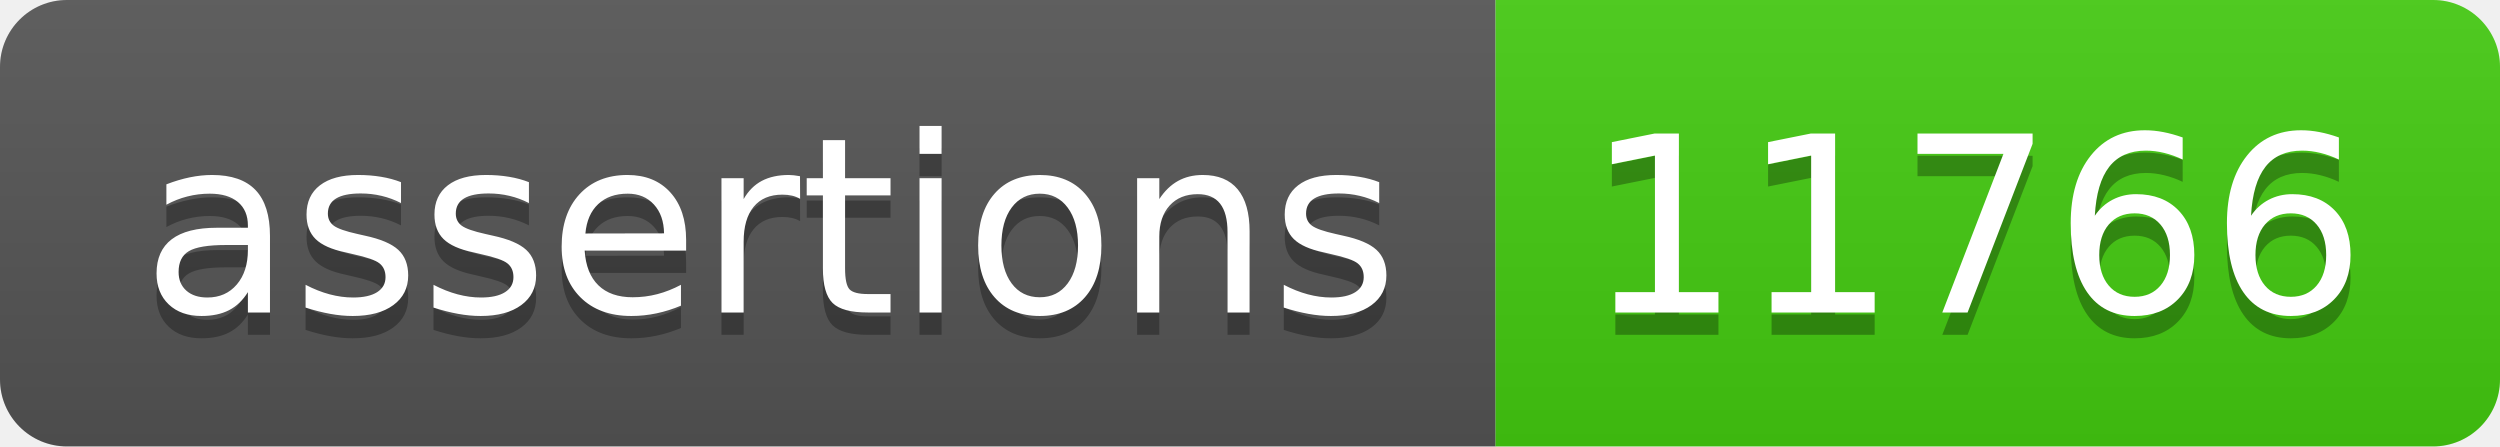
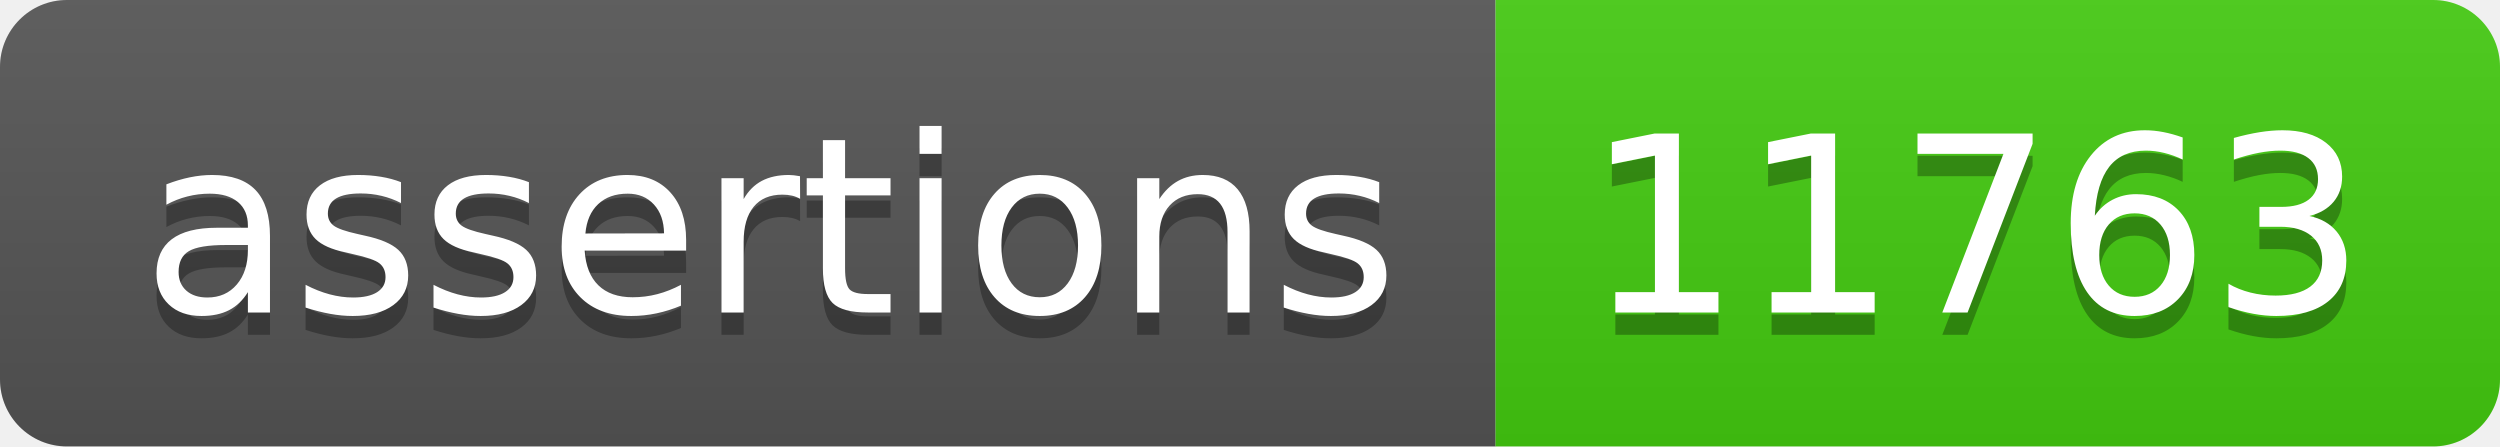
- <svg xmlns="http://www.w3.org/2000/svg" width="112" height="20" role="img" aria-label="assertions: 11766">
+ <svg xmlns="http://www.w3.org/2000/svg" width="112" height="20" role="img" aria-label="assertions: 11763">
  <linearGradient id="s" x2="0" y2="100%">
    <stop offset="0" stop-color="#bbb" stop-opacity=".1" />
    <stop offset="1" stop-opacity=".1" />
  </linearGradient>
  <clipPath id="r">
    <rect width="112" height="20" rx="3" fill="#fff" />
  </clipPath>
  <g clip-path="url(#r)">
    <rect width="67" height="20" fill="#555" />
    <rect x="67" width="45" height="20" fill="#4c1" />
    <rect width="112" height="20" fill="url(#s)" />
  </g>
  <g fill="#fff" text-anchor="middle" font-family="Verdana,Geneva,DejaVu Sans,sans-serif" text-rendering="geometricPrecision" font-size="110">
    <text aria-hidden="true" x="345" y="150" fill="#010101" fill-opacity=".3" transform="scale(.1)" textLength="570">assertions</text>
    <text x="345" y="140" transform="scale(.1)" fill="#fff" textLength="570">assertions</text>
-     <text aria-hidden="true" x="885" y="150" fill="#010101" fill-opacity=".3" transform="scale(.1)" textLength="350">11766</text>
-     <text x="885" y="140" transform="scale(.1)" fill="#fff" textLength="350">11766</text>
+     <text aria-hidden="true" x="885" y="150" fill="#010101" fill-opacity=".3" transform="scale(.1)" textLength="350">11763</text>
+     <text x="885" y="140" transform="scale(.1)" fill="#fff" textLength="350">11763</text>
  </g>
</svg>
